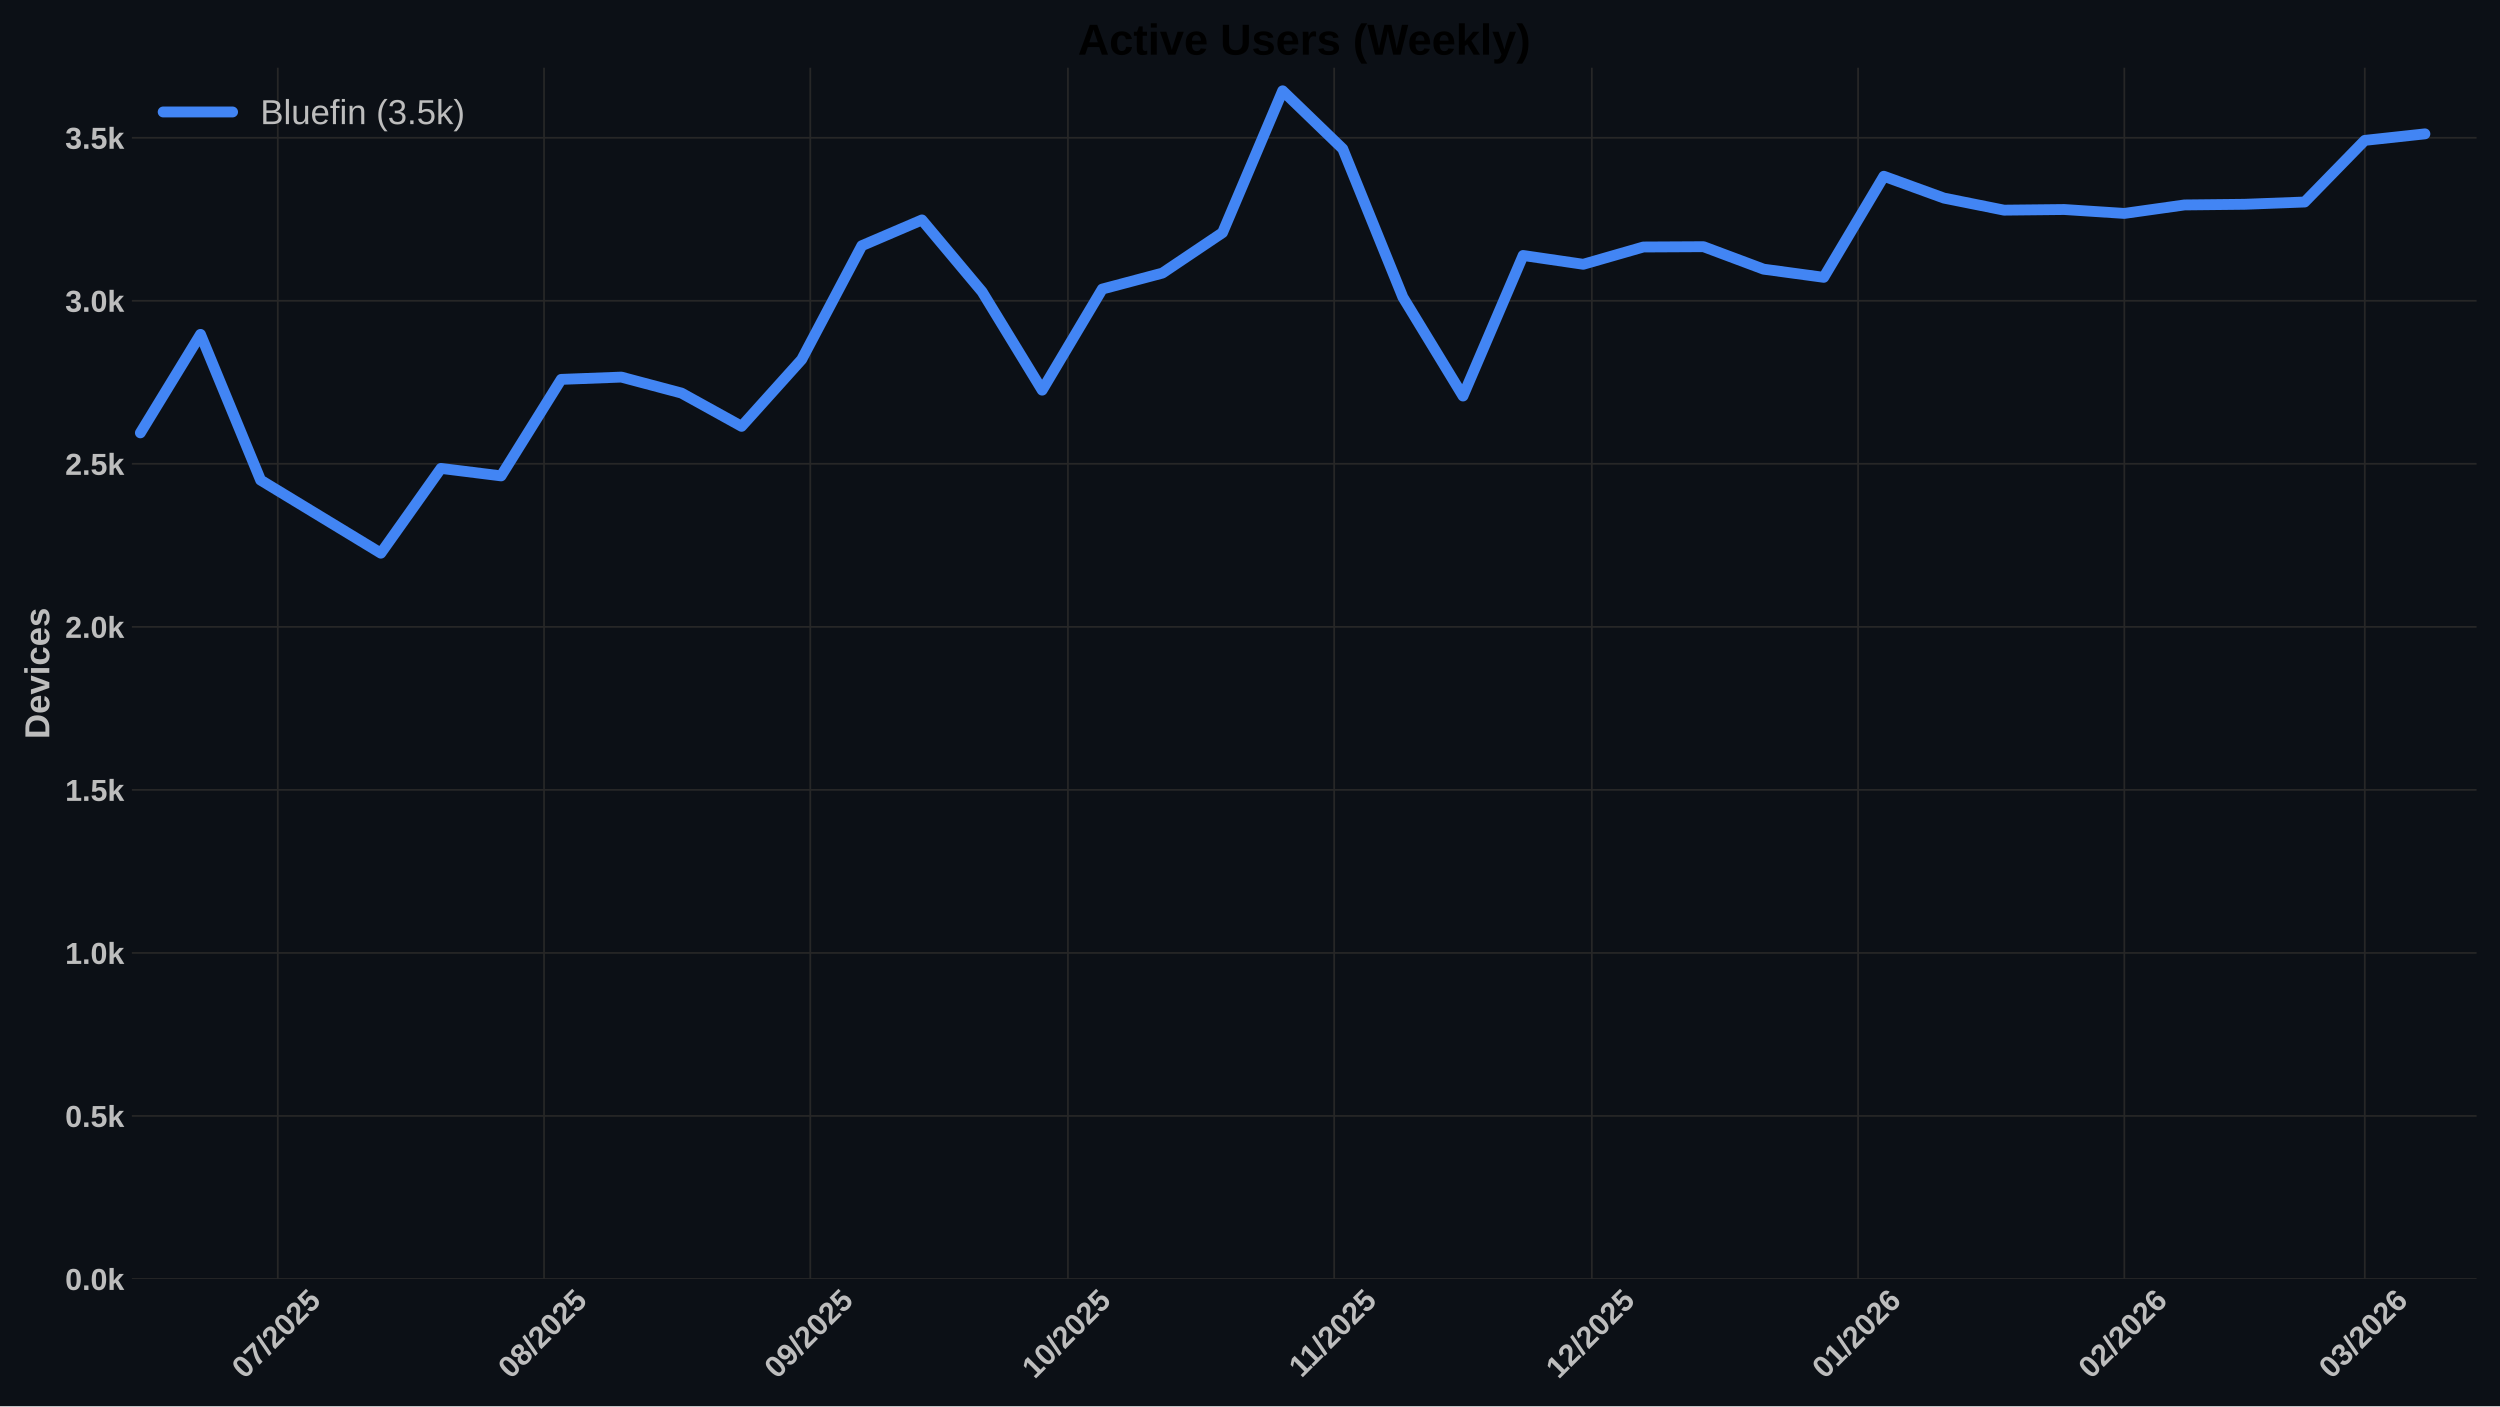
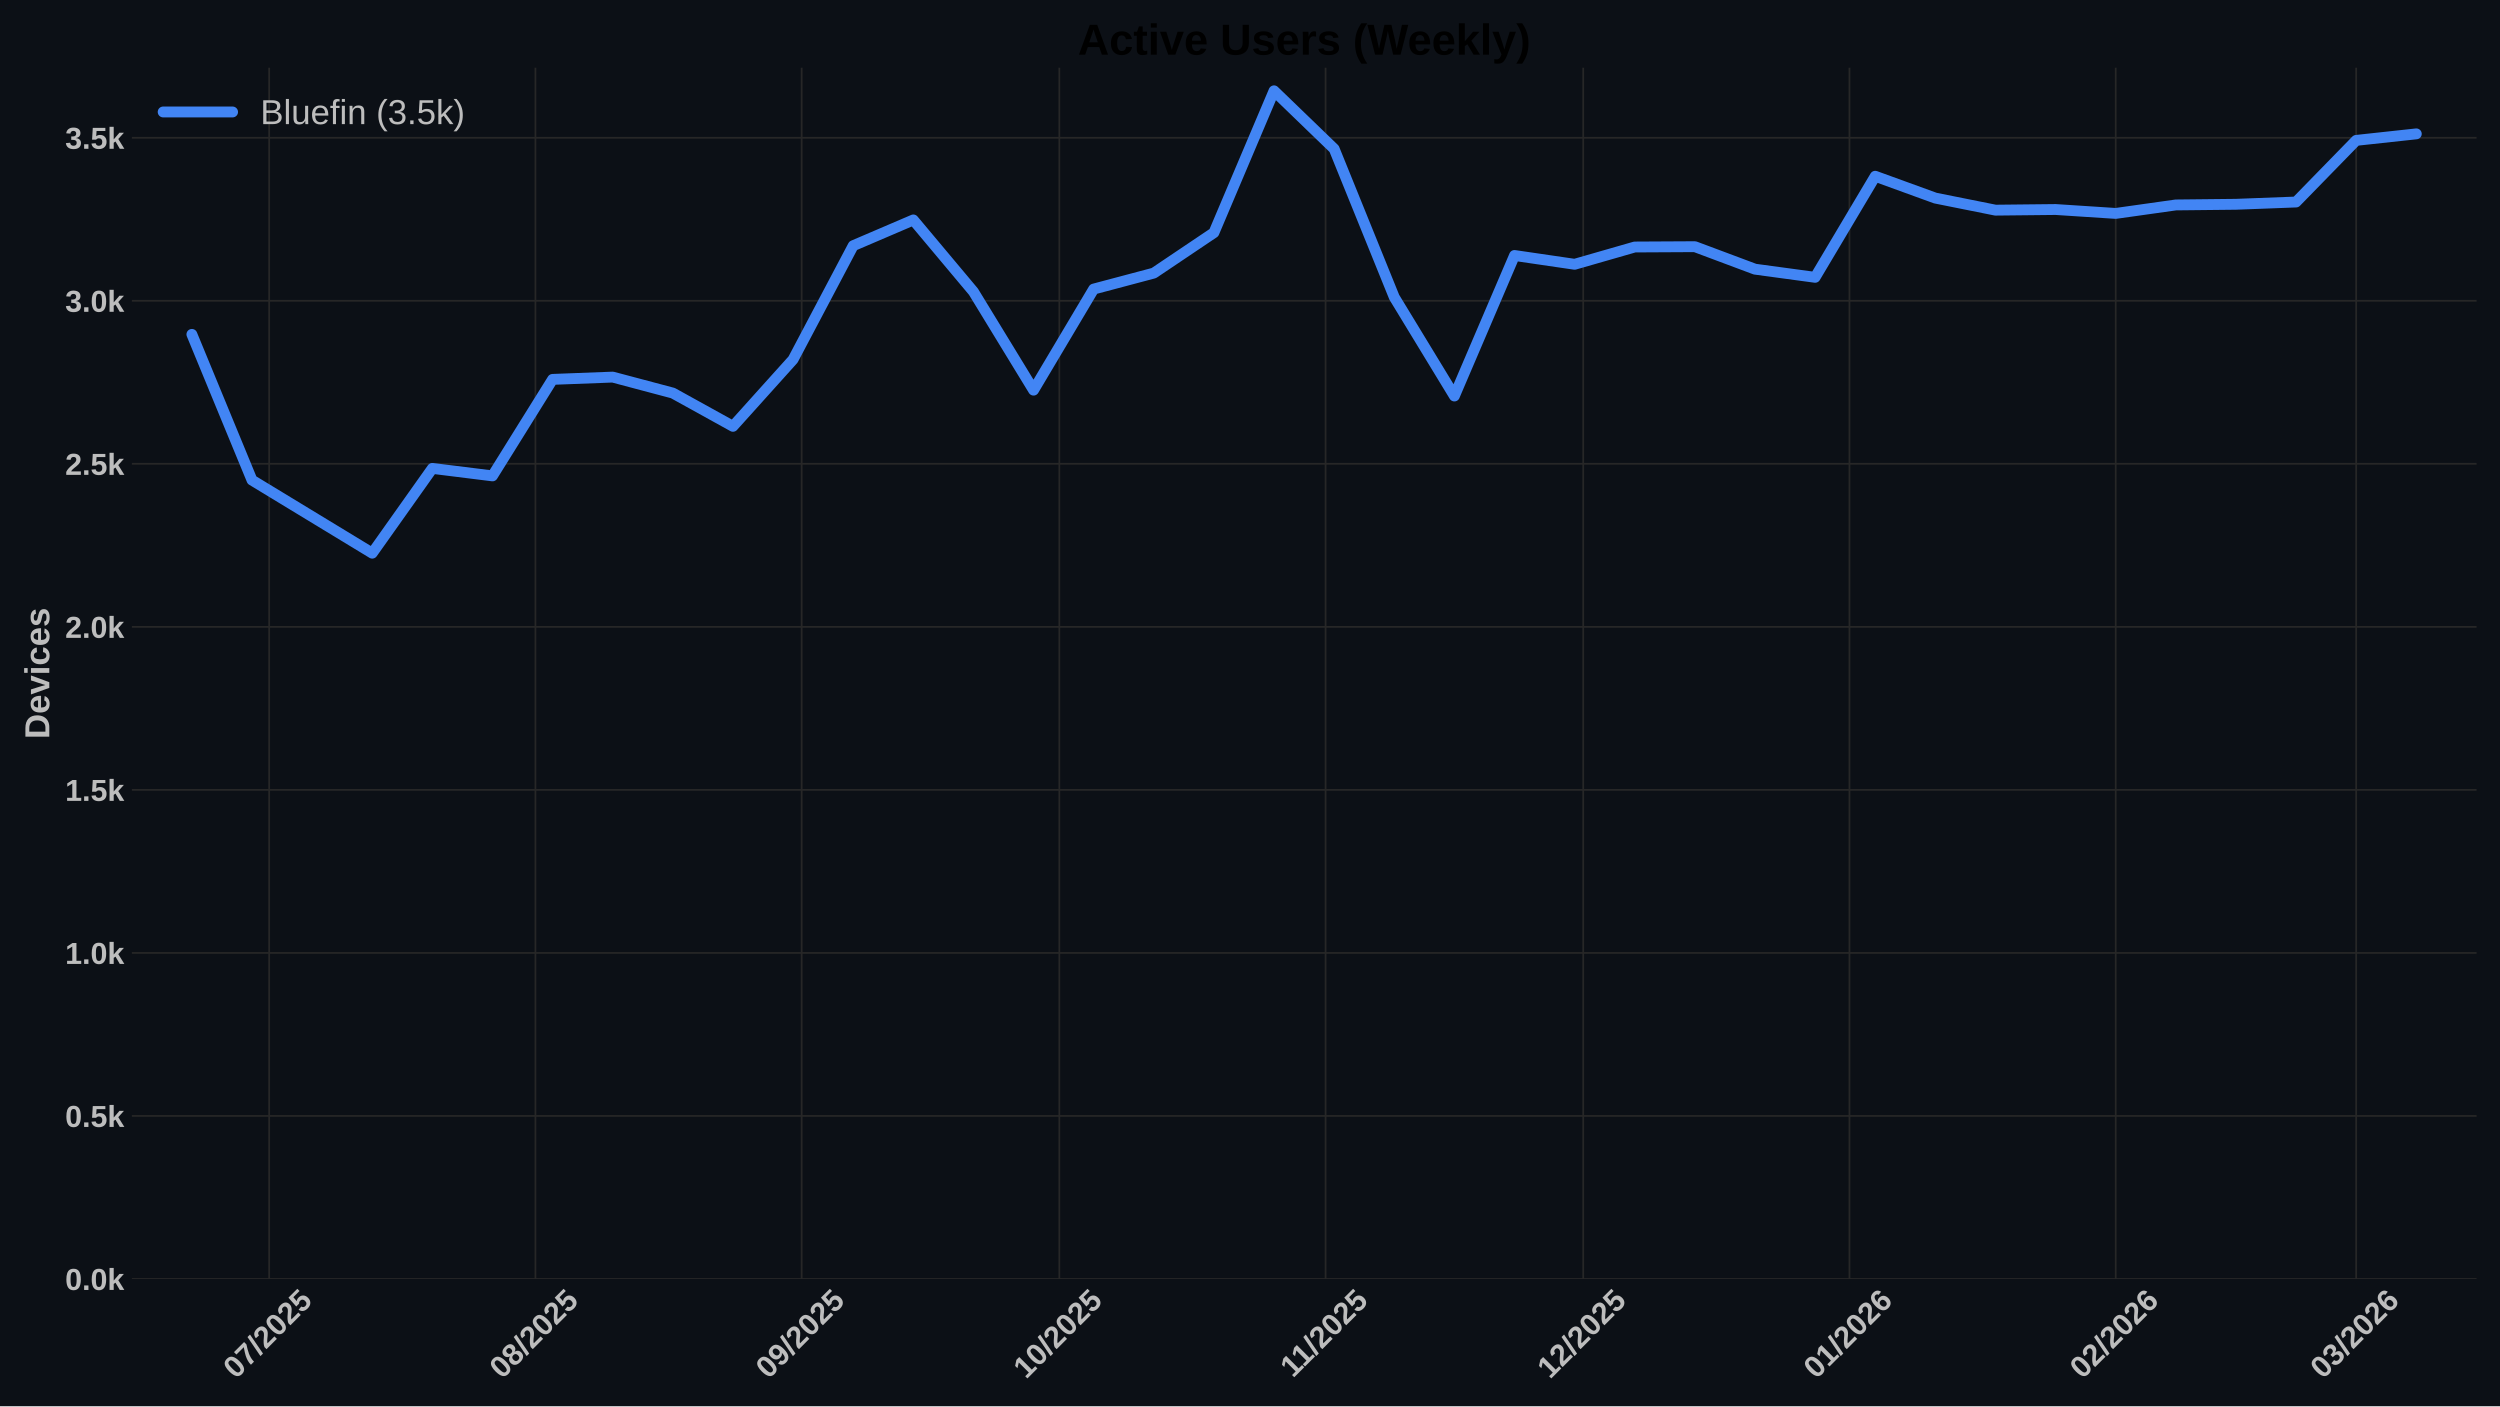
<svg xmlns="http://www.w3.org/2000/svg" xmlns:xlink="http://www.w3.org/1999/xlink" width="1152pt" height="648pt" viewBox="0 0 1152 648" version="1.1">
  <defs>
    <style type="text/css">*{stroke-linejoin: round; stroke-linecap: butt}</style>
  </defs>
  <g id="figure_1">
    <g id="patch_1">
      <path d="M 0 648  L 1152 648  L 1152 0  L 0 0  z " style="fill: #0c1016" />
    </g>
    <g id="axes_1">
      <g id="patch_2">
        <path d="M 60.78 589.343  L 1141.2 589.343  L 1141.2 31.2  L 60.78 31.2  z " style="fill: #0c1016" />
      </g>
      <g id="matplotlib.axis_1">
        <g id="xtick_1">
          <g id="line2d_1">
-             <path d="M 128.008 589.343  L 128.008 31.2  " clip-path="url(#p7df2b690e5)" style="fill: none; stroke: #272727; stroke-width: 0.8; stroke-linecap: round" />
+             <path d="M 124.038 589.343  L 124.038 31.2  " clip-path="url(#p59b6916ab7)" style="fill: none; stroke: #272727; stroke-width: 0.8; stroke-linecap: round" />
          </g>
          <g id="line2d_2" />
          <g id="text_1">
-             <g style="fill: #bdbdbd" transform="translate(112.6775 635.7977) rotate(-45) scale(0.14 -0.14)">
+             <g style="fill: #bdbdbd" transform="translate(108.7074 635.7977) rotate(-45) scale(0.14 -0.14)">
              <defs>
                <path id="LiberationSans-Bold-30" d="M 3297 2203  Q 3297 1088 2914 512  Q 2531 -63 1766 -63  Q 253 -63 253 2203  Q 253 2994 418 3494  Q 584 3994 915 4231  Q 1247 4469 1791 4469  Q 2572 4469 2934 3903  Q 3297 3338 3297 2203  z M 2416 2203  Q 2416 2813 2356 3150  Q 2297 3488 2165 3634  Q 2034 3781 1784 3781  Q 1519 3781 1383 3632  Q 1247 3484 1189 3148  Q 1131 2813 1131 2203  Q 1131 1600 1192 1261  Q 1253 922 1386 775  Q 1519 628 1772 628  Q 2022 628 2158 783  Q 2294 938 2355 1278  Q 2416 1619 2416 2203  z " transform="scale(0.015625)" />
                <path id="LiberationSans-Bold-37" d="M 3278 3706  Q 2981 3238 2717 2797  Q 2453 2356 2256 1911  Q 2059 1466 1945 995  Q 1831 525 1831 0  L 916 0  Q 916 550 1059 1064  Q 1203 1578 1475 2111  Q 1747 2644 2463 3681  L 275 3681  L 275 4403  L 3278 4403  L 3278 3706  z " transform="scale(0.015625)" />
                <path id="LiberationSans-Bold-2f" d="M 63 -128  L 972 4638  L 1716 4638  L 822 -128  L 63 -128  z " transform="scale(0.015625)" />
                <path id="LiberationSans-Bold-32" d="M 222 0  L 222 609  Q 394 988 711 1347  Q 1028 1706 1509 2097  Q 1972 2472 2158 2715  Q 2344 2959 2344 3194  Q 2344 3769 1766 3769  Q 1484 3769 1336 3617  Q 1188 3466 1144 3163  L 259 3213  Q 334 3825 717 4147  Q 1100 4469 1759 4469  Q 2472 4469 2853 4144  Q 3234 3819 3234 3231  Q 3234 2922 3112 2672  Q 2991 2422 2800 2211  Q 2609 2000 2376 1815  Q 2144 1631 1925 1456  Q 1706 1281 1526 1103  Q 1347 925 1259 722  L 3303 722  L 3303 0  L 222 0  z " transform="scale(0.015625)" />
                <path id="LiberationSans-Bold-35" d="M 3381 1466  Q 3381 766 2945 351  Q 2509 -63 1750 -63  Q 1088 -63 689 235  Q 291 534 197 1100  L 1075 1172  Q 1144 891 1319 762  Q 1494 634 1759 634  Q 2088 634 2283 843  Q 2478 1053 2478 1447  Q 2478 1794 2293 2001  Q 2109 2209 1778 2209  Q 1413 2209 1181 1925  L 325 1925  L 478 4403  L 3125 4403  L 3125 3750  L 1275 3750  L 1203 2638  Q 1522 2919 2000 2919  Q 2628 2919 3004 2528  Q 3381 2138 3381 1466  z " transform="scale(0.015625)" />
              </defs>
              <use xlink:href="#LiberationSans-Bold-30" />
              <use xlink:href="#LiberationSans-Bold-37" transform="translate(55.61523 0)" />
              <use xlink:href="#LiberationSans-Bold-2f" transform="translate(111.2305 0)" />
              <use xlink:href="#LiberationSans-Bold-32" transform="translate(139.0137 0)" />
              <use xlink:href="#LiberationSans-Bold-30" transform="translate(194.6289 0)" />
              <use xlink:href="#LiberationSans-Bold-32" transform="translate(250.2441 0)" />
              <use xlink:href="#LiberationSans-Bold-35" transform="translate(305.8594 0)" />
            </g>
          </g>
        </g>
        <g id="xtick_2">
          <g id="line2d_3">
-             <path d="M 250.693 589.343  L 250.693 31.2  " clip-path="url(#p7df2b690e5)" style="fill: none; stroke: #272727; stroke-width: 0.8; stroke-linecap: round" />
+             <path d="M 246.723 589.343  L 246.723 31.2  " clip-path="url(#p59b6916ab7)" style="fill: none; stroke: #272727; stroke-width: 0.8; stroke-linecap: round" />
          </g>
          <g id="line2d_4" />
          <g id="text_2">
-             <g style="fill: #bdbdbd" transform="translate(235.3625 635.7977) rotate(-45) scale(0.14 -0.14)">
+             <g style="fill: #bdbdbd" transform="translate(231.3924 635.7977) rotate(-45) scale(0.14 -0.14)">
              <defs>
                <path id="LiberationSans-Bold-38" d="M 3363 1241  Q 3363 622 2953 279  Q 2544 -63 1784 -63  Q 1031 -63 617 278  Q 203 619 203 1234  Q 203 1656 447 1945  Q 691 2234 1100 2303  L 1100 2316  Q 744 2394 525 2669  Q 306 2944 306 3303  Q 306 3844 689 4156  Q 1072 4469 1772 4469  Q 2488 4469 2870 4164  Q 3253 3859 3253 3297  Q 3253 2938 3036 2666  Q 2819 2394 2453 2322  L 2453 2309  Q 2878 2241 3120 1961  Q 3363 1681 3363 1241  z M 2350 3250  Q 2350 3563 2206 3708  Q 2063 3853 1772 3853  Q 1203 3853 1203 3250  Q 1203 2619 1778 2619  Q 2066 2619 2208 2766  Q 2350 2913 2350 3250  z M 2453 1313  Q 2453 2003 1766 2003  Q 1447 2003 1276 1822  Q 1106 1641 1106 1300  Q 1106 913 1275 734  Q 1444 556 1791 556  Q 2131 556 2292 734  Q 2453 913 2453 1313  z " transform="scale(0.015625)" />
              </defs>
              <use xlink:href="#LiberationSans-Bold-30" />
              <use xlink:href="#LiberationSans-Bold-38" transform="translate(55.61523 0)" />
              <use xlink:href="#LiberationSans-Bold-2f" transform="translate(111.2305 0)" />
              <use xlink:href="#LiberationSans-Bold-32" transform="translate(139.0137 0)" />
              <use xlink:href="#LiberationSans-Bold-30" transform="translate(194.6289 0)" />
              <use xlink:href="#LiberationSans-Bold-32" transform="translate(250.2441 0)" />
              <use xlink:href="#LiberationSans-Bold-35" transform="translate(305.8594 0)" />
            </g>
          </g>
        </g>
        <g id="xtick_3">
          <g id="line2d_5">
-             <path d="M 373.378 589.343  L 373.378 31.2  " clip-path="url(#p7df2b690e5)" style="fill: none; stroke: #272727; stroke-width: 0.8; stroke-linecap: round" />
+             <path d="M 369.408 589.343  L 369.408 31.2  " clip-path="url(#p59b6916ab7)" style="fill: none; stroke: #272727; stroke-width: 0.8; stroke-linecap: round" />
          </g>
          <g id="line2d_6" />
          <g id="text_3">
-             <g style="fill: #bdbdbd" transform="translate(358.0476 635.7977) rotate(-45) scale(0.14 -0.14)">
+             <g style="fill: #bdbdbd" transform="translate(354.0775 635.7977) rotate(-45) scale(0.14 -0.14)">
              <defs>
                <path id="LiberationSans-Bold-39" d="M 3322 2272  Q 3322 1100 2894 518  Q 2466 -63 1678 -63  Q 1097 -63 767 185  Q 438 434 300 972  L 1125 1088  Q 1247 628 1688 628  Q 2056 628 2254 981  Q 2453 1334 2459 2028  Q 2341 1794 2070 1661  Q 1800 1528 1488 1528  Q 906 1528 564 1923  Q 222 2319 222 2994  Q 222 3688 623 4078  Q 1025 4469 1759 4469  Q 2550 4469 2936 3920  Q 3322 3372 3322 2272  z M 2394 2888  Q 2394 3297 2214 3539  Q 2034 3781 1738 3781  Q 1447 3781 1280 3570  Q 1113 3359 1113 2988  Q 1113 2622 1278 2401  Q 1444 2181 1741 2181  Q 2022 2181 2208 2373  Q 2394 2566 2394 2888  z " transform="scale(0.015625)" />
              </defs>
              <use xlink:href="#LiberationSans-Bold-30" />
              <use xlink:href="#LiberationSans-Bold-39" transform="translate(55.61523 0)" />
              <use xlink:href="#LiberationSans-Bold-2f" transform="translate(111.2305 0)" />
              <use xlink:href="#LiberationSans-Bold-32" transform="translate(139.0137 0)" />
              <use xlink:href="#LiberationSans-Bold-30" transform="translate(194.6289 0)" />
              <use xlink:href="#LiberationSans-Bold-32" transform="translate(250.2441 0)" />
              <use xlink:href="#LiberationSans-Bold-35" transform="translate(305.8594 0)" />
            </g>
          </g>
        </g>
        <g id="xtick_4">
          <g id="line2d_7">
-             <path d="M 492.105 589.343  L 492.105 31.2  " clip-path="url(#p7df2b690e5)" style="fill: none; stroke: #272727; stroke-width: 0.8; stroke-linecap: round" />
+             <path d="M 488.135 589.343  L 488.135 31.2  " clip-path="url(#p59b6916ab7)" style="fill: none; stroke: #272727; stroke-width: 0.8; stroke-linecap: round" />
          </g>
          <g id="line2d_8" />
          <g id="text_4">
-             <g style="fill: #bdbdbd" transform="translate(476.7751 635.7977) rotate(-45) scale(0.14 -0.14)">
+             <g style="fill: #bdbdbd" transform="translate(472.805 635.7977) rotate(-45) scale(0.14 -0.14)">
              <defs>
                <path id="LiberationSans-Bold-31" d="M 403 0  L 403 653  L 1494 653  L 1494 3656  L 438 2997  L 438 3688  L 1541 4403  L 2372 4403  L 2372 653  L 3381 653  L 3381 0  L 403 0  z " transform="scale(0.015625)" />
              </defs>
              <use xlink:href="#LiberationSans-Bold-31" />
              <use xlink:href="#LiberationSans-Bold-30" transform="translate(55.61523 0)" />
              <use xlink:href="#LiberationSans-Bold-2f" transform="translate(111.2305 0)" />
              <use xlink:href="#LiberationSans-Bold-32" transform="translate(139.0137 0)" />
              <use xlink:href="#LiberationSans-Bold-30" transform="translate(194.6289 0)" />
              <use xlink:href="#LiberationSans-Bold-32" transform="translate(250.2441 0)" />
              <use xlink:href="#LiberationSans-Bold-35" transform="translate(305.8594 0)" />
            </g>
          </g>
        </g>
        <g id="xtick_5">
          <g id="line2d_9">
-             <path d="M 614.79 589.343  L 614.79 31.2  " clip-path="url(#p7df2b690e5)" style="fill: none; stroke: #272727; stroke-width: 0.8; stroke-linecap: round" />
+             <path d="M 610.82 589.343  L 610.82 31.2  " clip-path="url(#p59b6916ab7)" style="fill: none; stroke: #272727; stroke-width: 0.8; stroke-linecap: round" />
          </g>
          <g id="line2d_10" />
          <g id="text_5">
-             <g style="fill: #bdbdbd" transform="translate(599.7323 635.2532) rotate(-45) scale(0.14 -0.14)">
+             <g style="fill: #bdbdbd" transform="translate(595.7622 635.2532) rotate(-45) scale(0.14 -0.14)">
              <use xlink:href="#LiberationSans-Bold-31" />
              <use xlink:href="#LiberationSans-Bold-31" transform="translate(50.11523 0)" />
              <use xlink:href="#LiberationSans-Bold-2f" transform="translate(105.7305 0)" />
              <use xlink:href="#LiberationSans-Bold-32" transform="translate(133.5137 0)" />
              <use xlink:href="#LiberationSans-Bold-30" transform="translate(189.1289 0)" />
              <use xlink:href="#LiberationSans-Bold-32" transform="translate(244.7441 0)" />
              <use xlink:href="#LiberationSans-Bold-35" transform="translate(300.3594 0)" />
            </g>
          </g>
        </g>
        <g id="xtick_6">
          <g id="line2d_11">
-             <path d="M 733.518 589.343  L 733.518 31.2  " clip-path="url(#p7df2b690e5)" style="fill: none; stroke: #272727; stroke-width: 0.8; stroke-linecap: round" />
+             <path d="M 729.548 589.343  L 729.548 31.2  " clip-path="url(#p59b6916ab7)" style="fill: none; stroke: #272727; stroke-width: 0.8; stroke-linecap: round" />
          </g>
          <g id="line2d_12" />
          <g id="text_6">
-             <g style="fill: #bdbdbd" transform="translate(718.1876 635.7977) rotate(-45) scale(0.14 -0.14)">
+             <g style="fill: #bdbdbd" transform="translate(714.2175 635.7977) rotate(-45) scale(0.14 -0.14)">
              <use xlink:href="#LiberationSans-Bold-31" />
              <use xlink:href="#LiberationSans-Bold-32" transform="translate(55.61523 0)" />
              <use xlink:href="#LiberationSans-Bold-2f" transform="translate(111.2305 0)" />
              <use xlink:href="#LiberationSans-Bold-32" transform="translate(139.0137 0)" />
              <use xlink:href="#LiberationSans-Bold-30" transform="translate(194.6289 0)" />
              <use xlink:href="#LiberationSans-Bold-32" transform="translate(250.2441 0)" />
              <use xlink:href="#LiberationSans-Bold-35" transform="translate(305.8594 0)" />
            </g>
          </g>
        </g>
        <g id="xtick_7">
          <g id="line2d_13">
-             <path d="M 856.203 589.343  L 856.203 31.2  " clip-path="url(#p7df2b690e5)" style="fill: none; stroke: #272727; stroke-width: 0.8; stroke-linecap: round" />
+             <path d="M 852.233 589.343  L 852.233 31.2  " clip-path="url(#p59b6916ab7)" style="fill: none; stroke: #272727; stroke-width: 0.8; stroke-linecap: round" />
          </g>
          <g id="line2d_14" />
          <g id="text_7">
-             <g style="fill: #bdbdbd" transform="translate(840.8726 635.7977) rotate(-45) scale(0.14 -0.14)">
+             <g style="fill: #bdbdbd" transform="translate(836.9025 635.7977) rotate(-45) scale(0.14 -0.14)">
              <defs>
                <path id="LiberationSans-Bold-36" d="M 3328 1441  Q 3328 738 2934 337  Q 2541 -63 1847 -63  Q 1069 -63 651 482  Q 234 1028 234 2100  Q 234 3278 657 3873  Q 1081 4469 1869 4469  Q 2428 4469 2751 4222  Q 3075 3975 3209 3456  L 2381 3341  Q 2263 3775 1850 3775  Q 1497 3775 1295 3422  Q 1094 3069 1094 2350  Q 1234 2584 1484 2709  Q 1734 2834 2050 2834  Q 2641 2834 2984 2459  Q 3328 2084 3328 1441  z M 2447 1416  Q 2447 1791 2273 1989  Q 2100 2188 1797 2188  Q 1506 2188 1331 2002  Q 1156 1816 1156 1509  Q 1156 1125 1339 873  Q 1522 622 1819 622  Q 2116 622 2281 833  Q 2447 1044 2447 1416  z " transform="scale(0.015625)" />
              </defs>
              <use xlink:href="#LiberationSans-Bold-30" />
              <use xlink:href="#LiberationSans-Bold-31" transform="translate(55.61523 0)" />
              <use xlink:href="#LiberationSans-Bold-2f" transform="translate(111.2305 0)" />
              <use xlink:href="#LiberationSans-Bold-32" transform="translate(139.0137 0)" />
              <use xlink:href="#LiberationSans-Bold-30" transform="translate(194.6289 0)" />
              <use xlink:href="#LiberationSans-Bold-32" transform="translate(250.2441 0)" />
              <use xlink:href="#LiberationSans-Bold-36" transform="translate(305.8594 0)" />
            </g>
          </g>
        </g>
        <g id="xtick_8">
          <g id="line2d_15">
-             <path d="M 978.888 589.343  L 978.888 31.2  " clip-path="url(#p7df2b690e5)" style="fill: none; stroke: #272727; stroke-width: 0.8; stroke-linecap: round" />
+             <path d="M 974.918 589.343  L 974.918 31.2  " clip-path="url(#p59b6916ab7)" style="fill: none; stroke: #272727; stroke-width: 0.8; stroke-linecap: round" />
          </g>
          <g id="line2d_16" />
          <g id="text_8">
-             <g style="fill: #bdbdbd" transform="translate(963.5577 635.7977) rotate(-45) scale(0.14 -0.14)">
+             <g style="fill: #bdbdbd" transform="translate(959.5876 635.7977) rotate(-45) scale(0.14 -0.14)">
              <use xlink:href="#LiberationSans-Bold-30" />
              <use xlink:href="#LiberationSans-Bold-32" transform="translate(55.61523 0)" />
              <use xlink:href="#LiberationSans-Bold-2f" transform="translate(111.2305 0)" />
              <use xlink:href="#LiberationSans-Bold-32" transform="translate(139.0137 0)" />
              <use xlink:href="#LiberationSans-Bold-30" transform="translate(194.6289 0)" />
              <use xlink:href="#LiberationSans-Bold-32" transform="translate(250.2441 0)" />
              <use xlink:href="#LiberationSans-Bold-36" transform="translate(305.8594 0)" />
            </g>
          </g>
        </g>
        <g id="xtick_9">
          <g id="line2d_17">
-             <path d="M 1089.7 589.343  L 1089.7 31.2  " clip-path="url(#p7df2b690e5)" style="fill: none; stroke: #272727; stroke-width: 0.8; stroke-linecap: round" />
+             <path d="M 1085.73 589.343  L 1085.73 31.2  " clip-path="url(#p59b6916ab7)" style="fill: none; stroke: #272727; stroke-width: 0.8; stroke-linecap: round" />
          </g>
          <g id="line2d_18" />
          <g id="text_9">
-             <g style="fill: #bdbdbd" transform="translate(1074.37 635.7977) rotate(-45) scale(0.14 -0.14)">
+             <g style="fill: #bdbdbd" transform="translate(1070.4 635.7977) rotate(-45) scale(0.14 -0.14)">
              <defs>
                <path id="LiberationSans-Bold-33" d="M 3328 1222  Q 3328 603 2922 265  Q 2516 -72 1766 -72  Q 1056 -72 637 254  Q 219 581 147 1197  L 1041 1275  Q 1125 641 1763 641  Q 2078 641 2253 797  Q 2428 953 2428 1275  Q 2428 1569 2215 1725  Q 2003 1881 1584 1881  L 1278 1881  L 1278 2591  L 1566 2591  Q 1944 2591 2134 2745  Q 2325 2900 2325 3188  Q 2325 3459 2173 3614  Q 2022 3769 1731 3769  Q 1459 3769 1292 3619  Q 1125 3469 1100 3194  L 222 3256  Q 291 3825 694 4147  Q 1097 4469 1747 4469  Q 2438 4469 2827 4158  Q 3216 3847 3216 3297  Q 3216 2884 2973 2618  Q 2731 2353 2275 2266  L 2275 2253  Q 2781 2194 3054 1920  Q 3328 1647 3328 1222  z " transform="scale(0.015625)" />
              </defs>
              <use xlink:href="#LiberationSans-Bold-30" />
              <use xlink:href="#LiberationSans-Bold-33" transform="translate(55.61523 0)" />
              <use xlink:href="#LiberationSans-Bold-2f" transform="translate(111.2305 0)" />
              <use xlink:href="#LiberationSans-Bold-32" transform="translate(139.0137 0)" />
              <use xlink:href="#LiberationSans-Bold-30" transform="translate(194.6289 0)" />
              <use xlink:href="#LiberationSans-Bold-32" transform="translate(250.2441 0)" />
              <use xlink:href="#LiberationSans-Bold-36" transform="translate(305.8594 0)" />
            </g>
          </g>
        </g>
      </g>
      <g id="matplotlib.axis_2">
        <g id="ytick_1">
          <g id="line2d_19">
-             <path d="M 60.78 589.343  L 1141.2 589.343  " clip-path="url(#p7df2b690e5)" style="fill: none; stroke: #272727; stroke-width: 0.8; stroke-linecap: round" />
+             <path d="M 60.78 589.343  L 1141.2 589.343  " clip-path="url(#p59b6916ab7)" style="fill: none; stroke: #272727; stroke-width: 0.8; stroke-linecap: round" />
          </g>
          <g id="line2d_20" />
          <g id="text_10">
            <g style="fill: #bdbdbd" transform="translate(30.03469 594.416) scale(0.14 -0.14)">
              <defs>
                <path id="LiberationSans-Bold-2e" d="M 434 0  L 434 953  L 1338 953  L 1338 0  L 434 0  z " transform="scale(0.015625)" />
                <path id="LiberationSans-Bold-6b" d="M 2606 0  L 1703 1531  L 1325 1269  L 1325 0  L 447 0  L 447 4638  L 1325 4638  L 1325 1981  L 2531 3381  L 3475 3381  L 2288 2063  L 3566 0  L 2606 0  z " transform="scale(0.015625)" />
              </defs>
              <use xlink:href="#LiberationSans-Bold-30" />
              <use xlink:href="#LiberationSans-Bold-2e" transform="translate(55.61523 0)" />
              <use xlink:href="#LiberationSans-Bold-30" transform="translate(83.39844 0)" />
              <use xlink:href="#LiberationSans-Bold-6b" transform="translate(139.0137 0)" />
            </g>
          </g>
        </g>
        <g id="ytick_2">
          <g id="line2d_21">
-             <path d="M 60.78 514.221  L 1141.2 514.221  " clip-path="url(#p7df2b690e5)" style="fill: none; stroke: #272727; stroke-width: 0.8; stroke-linecap: round" />
+             <path d="M 60.78 514.221  L 1141.2 514.221  " clip-path="url(#p59b6916ab7)" style="fill: none; stroke: #272727; stroke-width: 0.8; stroke-linecap: round" />
          </g>
          <g id="line2d_22" />
          <g id="text_11">
            <g style="fill: #bdbdbd" transform="translate(30.03469 519.2938) scale(0.14 -0.14)">
              <use xlink:href="#LiberationSans-Bold-30" />
              <use xlink:href="#LiberationSans-Bold-2e" transform="translate(55.61523 0)" />
              <use xlink:href="#LiberationSans-Bold-35" transform="translate(83.39844 0)" />
              <use xlink:href="#LiberationSans-Bold-6b" transform="translate(139.0137 0)" />
            </g>
          </g>
        </g>
        <g id="ytick_3">
          <g id="line2d_23">
-             <path d="M 60.78 439.099  L 1141.2 439.099  " clip-path="url(#p7df2b690e5)" style="fill: none; stroke: #272727; stroke-width: 0.8; stroke-linecap: round" />
+             <path d="M 60.78 439.099  L 1141.2 439.099  " clip-path="url(#p59b6916ab7)" style="fill: none; stroke: #272727; stroke-width: 0.8; stroke-linecap: round" />
          </g>
          <g id="line2d_24" />
          <g id="text_12">
            <g style="fill: #bdbdbd" transform="translate(30.03469 444.1715) scale(0.14 -0.14)">
              <use xlink:href="#LiberationSans-Bold-31" />
              <use xlink:href="#LiberationSans-Bold-2e" transform="translate(55.61523 0)" />
              <use xlink:href="#LiberationSans-Bold-30" transform="translate(83.39844 0)" />
              <use xlink:href="#LiberationSans-Bold-6b" transform="translate(139.0137 0)" />
            </g>
          </g>
        </g>
        <g id="ytick_4">
          <g id="line2d_25">
-             <path d="M 60.78 363.976  L 1141.2 363.976  " clip-path="url(#p7df2b690e5)" style="fill: none; stroke: #272727; stroke-width: 0.8; stroke-linecap: round" />
+             <path d="M 60.78 363.976  L 1141.2 363.976  " clip-path="url(#p59b6916ab7)" style="fill: none; stroke: #272727; stroke-width: 0.8; stroke-linecap: round" />
          </g>
          <g id="line2d_26" />
          <g id="text_13">
            <g style="fill: #bdbdbd" transform="translate(30.03469 369.0493) scale(0.14 -0.14)">
              <use xlink:href="#LiberationSans-Bold-31" />
              <use xlink:href="#LiberationSans-Bold-2e" transform="translate(55.61523 0)" />
              <use xlink:href="#LiberationSans-Bold-35" transform="translate(83.39844 0)" />
              <use xlink:href="#LiberationSans-Bold-6b" transform="translate(139.0137 0)" />
            </g>
          </g>
        </g>
        <g id="ytick_5">
          <g id="line2d_27">
-             <path d="M 60.78 288.854  L 1141.2 288.854  " clip-path="url(#p7df2b690e5)" style="fill: none; stroke: #272727; stroke-width: 0.8; stroke-linecap: round" />
+             <path d="M 60.78 288.854  L 1141.2 288.854  " clip-path="url(#p59b6916ab7)" style="fill: none; stroke: #272727; stroke-width: 0.8; stroke-linecap: round" />
          </g>
          <g id="line2d_28" />
          <g id="text_14">
            <g style="fill: #bdbdbd" transform="translate(30.03469 293.9271) scale(0.14 -0.14)">
              <use xlink:href="#LiberationSans-Bold-32" />
              <use xlink:href="#LiberationSans-Bold-2e" transform="translate(55.61523 0)" />
              <use xlink:href="#LiberationSans-Bold-30" transform="translate(83.39844 0)" />
              <use xlink:href="#LiberationSans-Bold-6b" transform="translate(139.0137 0)" />
            </g>
          </g>
        </g>
        <g id="ytick_6">
          <g id="line2d_29">
-             <path d="M 60.78 213.732  L 1141.2 213.732  " clip-path="url(#p7df2b690e5)" style="fill: none; stroke: #272727; stroke-width: 0.8; stroke-linecap: round" />
+             <path d="M 60.78 213.732  L 1141.2 213.732  " clip-path="url(#p59b6916ab7)" style="fill: none; stroke: #272727; stroke-width: 0.8; stroke-linecap: round" />
          </g>
          <g id="line2d_30" />
          <g id="text_15">
            <g style="fill: #bdbdbd" transform="translate(30.03469 218.8048) scale(0.14 -0.14)">
              <use xlink:href="#LiberationSans-Bold-32" />
              <use xlink:href="#LiberationSans-Bold-2e" transform="translate(55.61523 0)" />
              <use xlink:href="#LiberationSans-Bold-35" transform="translate(83.39844 0)" />
              <use xlink:href="#LiberationSans-Bold-6b" transform="translate(139.0137 0)" />
            </g>
          </g>
        </g>
        <g id="ytick_7">
          <g id="line2d_31">
-             <path d="M 60.78 138.61  L 1141.2 138.61  " clip-path="url(#p7df2b690e5)" style="fill: none; stroke: #272727; stroke-width: 0.8; stroke-linecap: round" />
+             <path d="M 60.78 138.61  L 1141.2 138.61  " clip-path="url(#p59b6916ab7)" style="fill: none; stroke: #272727; stroke-width: 0.8; stroke-linecap: round" />
          </g>
          <g id="line2d_32" />
          <g id="text_16" style="fill: #bdbdbd">
            <g style="fill: #bdbdbd" transform="translate(30.03469 143.6826) scale(0.14 -0.14)">
              <use xlink:href="#LiberationSans-Bold-33" />
              <use xlink:href="#LiberationSans-Bold-2e" transform="translate(55.61523 0)" />
              <use xlink:href="#LiberationSans-Bold-30" transform="translate(83.39844 0)" />
              <use xlink:href="#LiberationSans-Bold-6b" transform="translate(139.0137 0)" />
            </g>
          </g>
        </g>
        <g id="ytick_8">
          <g id="line2d_33">
-             <path d="M 60.78 63.488  L 1141.2 63.488  " clip-path="url(#p7df2b690e5)" style="fill: none; stroke: #272727; stroke-width: 0.8; stroke-linecap: round" />
+             <path d="M 60.78 63.488  L 1141.2 63.488  " clip-path="url(#p59b6916ab7)" style="fill: none; stroke: #272727; stroke-width: 0.8; stroke-linecap: round" />
          </g>
          <g id="line2d_34" />
          <g id="text_17">
            <g style="fill: #bdbdbd" transform="translate(30.03469 68.56035) scale(0.14 -0.14)">
              <use xlink:href="#LiberationSans-Bold-33" />
              <use xlink:href="#LiberationSans-Bold-2e" transform="translate(55.61523 0)" />
              <use xlink:href="#LiberationSans-Bold-35" transform="translate(83.39844 0)" />
              <use xlink:href="#LiberationSans-Bold-6b" transform="translate(139.0137 0)" />
            </g>
          </g>
        </g>
        <g id="text_18">
          <g style="fill: #bdbdbd" transform="translate(22.71469 340.5153) rotate(-90) scale(0.16 -0.16)">
            <defs>
              <path id="LiberationSans-Bold-44" d="M 4353 2234  Q 4353 1553 4086 1045  Q 3819 538 3330 269  Q 2841 0 2209 0  L 428 0  L 428 4403  L 2022 4403  Q 3134 4403 3743 3842  Q 4353 3281 4353 2234  z M 3425 2234  Q 3425 2944 3056 3317  Q 2688 3691 2003 3691  L 1350 3691  L 1350 713  L 2131 713  Q 2725 713 3075 1122  Q 3425 1531 3425 2234  z " transform="scale(0.015625)" />
              <path id="LiberationSans-Bold-65" d="M 1831 -63  Q 1069 -63 659 389  Q 250 841 250 1706  Q 250 2544 665 2994  Q 1081 3444 1844 3444  Q 2572 3444 2956 2961  Q 3341 2478 3341 1547  L 3341 1522  L 1172 1522  Q 1172 1028 1355 776  Q 1538 525 1875 525  Q 2341 525 2463 928  L 3291 856  Q 2931 -63 1831 -63  z M 1831 2891  Q 1522 2891 1355 2675  Q 1188 2459 1178 2072  L 2491 2072  Q 2466 2481 2294 2686  Q 2122 2891 1831 2891  z " transform="scale(0.015625)" />
              <path id="LiberationSans-Bold-76" d="M 2284 0  L 1234 0  L 25 3381  L 953 3381  L 1544 1491  Q 1591 1334 1766 709  Q 1797 838 1894 1159  Q 1991 1481 2613 3381  L 3531 3381  L 2284 0  z " transform="scale(0.015625)" />
              <path id="LiberationSans-Bold-69" d="M 447 3991  L 447 4638  L 1325 4638  L 1325 3991  L 447 3991  z M 447 0  L 447 3381  L 1325 3381  L 1325 0  L 447 0  z " transform="scale(0.015625)" />
              <path id="LiberationSans-Bold-63" d="M 1856 -63  Q 1088 -63 669 395  Q 250 853 250 1672  Q 250 2509 672 2976  Q 1094 3444 1869 3444  Q 2466 3444 2856 3144  Q 3247 2844 3347 2316  L 2463 2272  Q 2425 2531 2275 2686  Q 2125 2841 1850 2841  Q 1172 2841 1172 1706  Q 1172 538 1863 538  Q 2113 538 2281 695  Q 2450 853 2491 1166  L 3372 1125  Q 3325 778 3123 506  Q 2922 234 2594 85  Q 2266 -63 1856 -63  z " transform="scale(0.015625)" />
              <path id="LiberationSans-Bold-73" d="M 3297 988  Q 3297 497 2895 217  Q 2494 -63 1784 -63  Q 1088 -63 717 157  Q 347 378 225 844  L 997 959  Q 1063 719 1223 619  Q 1384 519 1784 519  Q 2153 519 2322 612  Q 2491 706 2491 906  Q 2491 1069 2355 1164  Q 2219 1259 1894 1325  Q 1150 1472 890 1598  Q 631 1725 495 1926  Q 359 2128 359 2422  Q 359 2906 732 3176  Q 1106 3447 1791 3447  Q 2394 3447 2761 3212  Q 3128 2978 3219 2534  L 2441 2453  Q 2403 2659 2256 2761  Q 2109 2863 1791 2863  Q 1478 2863 1322 2783  Q 1166 2703 1166 2516  Q 1166 2369 1286 2283  Q 1406 2197 1691 2141  Q 2088 2059 2395 1973  Q 2703 1888 2889 1769  Q 3075 1650 3186 1464  Q 3297 1278 3297 988  z " transform="scale(0.015625)" />
            </defs>
            <use xlink:href="#LiberationSans-Bold-44" />
            <use xlink:href="#LiberationSans-Bold-65" transform="translate(72.2168 0)" />
            <use xlink:href="#LiberationSans-Bold-76" transform="translate(127.832 0)" />
            <use xlink:href="#LiberationSans-Bold-69" transform="translate(183.4473 0)" />
            <use xlink:href="#LiberationSans-Bold-63" transform="translate(211.2305 0)" />
            <use xlink:href="#LiberationSans-Bold-65" transform="translate(266.8457 0)" />
            <use xlink:href="#LiberationSans-Bold-73" transform="translate(322.4609 0)" />
          </g>
        </g>
      </g>
      <g id="line2d_35">
-         <path d="M 64.686 199.459  L 92.39 154.085  L 120.093 221.244  L 175.499 254.899  L 203.202 215.835  L 230.905 219.291  L 258.608 174.819  L 286.311 173.767  L 314.014 181.129  L 341.717 196.454  L 369.42 165.654  L 397.123 113.218  L 424.826 101.349  L 452.53 134.403  L 480.233 179.777  L 507.936 133.201  L 535.639 125.839  L 563.342 107.209  L 591.045 41.852  L 618.748 68.596  L 646.451 136.957  L 674.154 182.481  L 701.857 117.726  L 729.56 121.782  L 757.263 113.819  L 784.966 113.669  L 812.67 124.036  L 840.373 127.792  L 868.076 81.216  L 895.779 91.283  L 923.482 96.842  L 951.185 96.541  L 978.888 98.344  L 1006.591 94.438  L 1034.294 94.137  L 1061.997 93.086  L 1089.7 64.689  L 1117.403 61.685  " clip-path="url(#p7df2b690e5)" style="fill: none; stroke: #4285f4; stroke-width: 5; stroke-linecap: round" />
+         <path d="M 88.419 154.085  L 116.123 221.244  L 171.529 254.899  L 199.232 215.835  L 226.935 219.291  L 254.638 174.819  L 282.341 173.767  L 310.044 181.129  L 337.747 196.454  L 365.45 165.654  L 393.153 113.218  L 420.856 101.349  L 448.559 134.403  L 476.263 179.777  L 503.966 133.201  L 531.669 125.839  L 559.372 107.209  L 587.075 41.852  L 614.778 68.596  L 642.481 136.957  L 670.184 182.481  L 697.887 117.726  L 725.59 121.782  L 753.293 113.819  L 780.996 113.669  L 808.699 124.036  L 836.403 127.792  L 864.106 81.216  L 891.809 91.283  L 919.512 96.842  L 947.215 96.541  L 974.918 98.344  L 1002.621 94.438  L 1030.324 94.137  L 1058.027 93.086  L 1085.73 64.689  L 1113.433 61.685  " clip-path="url(#p59b6916ab7)" style="fill: none; stroke: #4285f4; stroke-width: 5; stroke-linecap: round" />
      </g>
      <g id="patch_3">
        <path d="M 60.78 589.343  L 60.78 31.2  " style="fill: none" />
      </g>
      <g id="patch_4">
        <path d="M 1141.2 589.343  L 1141.2 31.2  " style="fill: none" />
      </g>
      <g id="patch_5">
        <path d="M 60.78 589.343  L 1141.2 589.343  " style="fill: none" />
      </g>
      <g id="patch_6">
        <path d="M 60.78 31.2  L 1141.2 31.2  " style="fill: none" />
      </g>
      <g id="text_19">
        <g transform="translate(496.6791 25.2) scale(0.2 -0.2)">
          <defs>
            <path id="LiberationSans-Bold-41" d="M 3541 0  L 3150 1125  L 1472 1125  L 1081 0  L 159 0  L 1766 4403  L 2853 4403  L 4453 0  L 3541 0  z M 2309 3725  L 2291 3656  Q 2259 3544 2215 3400  Q 2172 3256 1678 1819  L 2944 1819  L 2509 3084  L 2375 3509  L 2309 3725  z " transform="scale(0.015625)" />
            <path id="LiberationSans-Bold-74" d="M 1313 -56  Q 925 -56 715 155  Q 506 366 506 794  L 506 2788  L 78 2788  L 78 3381  L 550 3381  L 825 4175  L 1375 4175  L 1375 3381  L 2016 3381  L 2016 2788  L 1375 2788  L 1375 1031  Q 1375 784 1469 667  Q 1563 550 1759 550  Q 1863 550 2053 594  L 2053 50  Q 1728 -56 1313 -56  z " transform="scale(0.015625)" />
            <path id="LiberationSans-Bold-20" transform="scale(0.015625)" />
            <path id="LiberationSans-Bold-55" d="M 2259 -63  Q 1350 -63 867 381  Q 384 825 384 1650  L 384 4403  L 1306 4403  L 1306 1722  Q 1306 1200 1554 929  Q 1803 659 2284 659  Q 2778 659 3043 942  Q 3309 1225 3309 1753  L 3309 4403  L 4231 4403  L 4231 1697  Q 4231 859 3714 398  Q 3197 -63 2259 -63  z " transform="scale(0.015625)" />
            <path id="LiberationSans-Bold-72" d="M 447 0  L 447 2588  Q 447 2866 439 3052  Q 431 3238 422 3381  L 1259 3381  Q 1269 3325 1284 3039  Q 1300 2753 1300 2659  L 1313 2659  Q 1441 3016 1541 3161  Q 1641 3306 1778 3376  Q 1916 3447 2122 3447  Q 2291 3447 2394 3400  L 2394 2666  Q 2181 2713 2019 2713  Q 1691 2713 1508 2447  Q 1325 2181 1325 1659  L 1325 0  L 447 0  z " transform="scale(0.015625)" />
            <path id="LiberationSans-Bold-28" d="M 1247 -1328  Q 756 -622 537 81  Q 319 784 319 1659  Q 319 2531 537 3232  Q 756 3934 1247 4638  L 2125 4638  Q 1631 3925 1407 3219  Q 1184 2513 1184 1656  Q 1184 803 1406 101  Q 1628 -600 2125 -1328  L 1247 -1328  z " transform="scale(0.015625)" />
            <path id="LiberationSans-Bold-57" d="M 4897 0  L 3803 0  L 3206 2547  Q 3097 2997 3022 3488  Q 2947 3078 2900 2864  Q 2853 2650 2234 0  L 1141 0  L 6 4403  L 941 4403  L 1578 1559  L 1722 872  Q 1809 1306 1892 1701  Q 1975 2097 2516 4403  L 3547 4403  L 4103 2059  Q 4169 1797 4325 872  L 4403 1234  L 4569 1953  L 5100 4403  L 6034 4403  L 4897 0  z " transform="scale(0.015625)" />
            <path id="LiberationSans-Bold-6c" d="M 447 0  L 447 4638  L 1325 4638  L 1325 0  L 447 0  z " transform="scale(0.015625)" />
            <path id="LiberationSans-Bold-79" d="M 884 -1328  Q 569 -1328 331 -1288  L 331 -663  Q 497 -688 634 -688  Q 822 -688 945 -628  Q 1069 -569 1167 -431  Q 1266 -294 1388 34  L 50 3381  L 978 3381  L 1509 1797  Q 1634 1456 1825 753  L 1903 1050  L 2106 1784  L 2606 3381  L 3525 3381  L 2188 -178  Q 1919 -828 1630 -1078  Q 1341 -1328 884 -1328  z " transform="scale(0.015625)" />
            <path id="LiberationSans-Bold-29" d="M 6 -1328  Q 506 -597 726 101  Q 947 800 947 1656  Q 947 2516 722 3223  Q 497 3931 6 4638  L 884 4638  Q 1378 3928 1595 3225  Q 1813 2522 1813 1659  Q 1813 791 1595 87  Q 1378 -616 884 -1328  L 6 -1328  z " transform="scale(0.015625)" />
          </defs>
          <use xlink:href="#LiberationSans-Bold-41" />
          <use xlink:href="#LiberationSans-Bold-63" transform="translate(72.2168 0)" />
          <use xlink:href="#LiberationSans-Bold-74" transform="translate(127.832 0)" />
          <use xlink:href="#LiberationSans-Bold-69" transform="translate(161.1328 0)" />
          <use xlink:href="#LiberationSans-Bold-76" transform="translate(188.916 0)" />
          <use xlink:href="#LiberationSans-Bold-65" transform="translate(244.5312 0)" />
          <use xlink:href="#LiberationSans-Bold-20" transform="translate(300.1465 0)" />
          <use xlink:href="#LiberationSans-Bold-55" transform="translate(327.9297 0)" />
          <use xlink:href="#LiberationSans-Bold-73" transform="translate(400.1465 0)" />
          <use xlink:href="#LiberationSans-Bold-65" transform="translate(455.7617 0)" />
          <use xlink:href="#LiberationSans-Bold-72" transform="translate(511.377 0)" />
          <use xlink:href="#LiberationSans-Bold-73" transform="translate(550.293 0)" />
          <use xlink:href="#LiberationSans-Bold-20" transform="translate(605.9082 0)" />
          <use xlink:href="#LiberationSans-Bold-28" transform="translate(633.6914 0)" />
          <use xlink:href="#LiberationSans-Bold-57" transform="translate(666.9922 0)" />
          <use xlink:href="#LiberationSans-Bold-65" transform="translate(759.627 0)" />
          <use xlink:href="#LiberationSans-Bold-65" transform="translate(815.2422 0)" />
          <use xlink:href="#LiberationSans-Bold-6b" transform="translate(870.8574 0)" />
          <use xlink:href="#LiberationSans-Bold-6c" transform="translate(926.4727 0)" />
          <use xlink:href="#LiberationSans-Bold-79" transform="translate(954.2559 0)" />
          <use xlink:href="#LiberationSans-Bold-29" transform="translate(1009.871 0)" />
        </g>
      </g>
      <g id="legend_1">
        <g id="line2d_36">
          <path d="M 75.18 51.595  L 91.18 51.595  L 107.18 51.595  " style="fill: none; stroke: #4285f4; stroke-width: 5; stroke-linecap: round" />
        </g>
        <g id="text_20">
          <g style="fill: #bdbdbd" transform="translate(119.98 57.195) scale(0.16 -0.16)">
            <defs>
              <path id="LiberationSans-42" d="M 3931 1241  Q 3931 653 3503 326  Q 3075 0 2313 0  L 525 0  L 525 4403  L 2125 4403  Q 3675 4403 3675 3334  Q 3675 2944 3456 2678  Q 3238 2413 2838 2322  Q 3363 2259 3647 1970  Q 3931 1681 3931 1241  z M 3075 3263  Q 3075 3619 2831 3772  Q 2588 3925 2125 3925  L 1122 3925  L 1122 2531  L 2125 2531  Q 2603 2531 2839 2711  Q 3075 2891 3075 3263  z M 3328 1288  Q 3328 2066 2234 2066  L 1122 2066  L 1122 478  L 2281 478  Q 2828 478 3078 681  Q 3328 884 3328 1288  z " transform="scale(0.015625)" />
              <path id="LiberationSans-6c" d="M 431 0  L 431 4638  L 994 4638  L 994 0  L 431 0  z " transform="scale(0.015625)" />
              <path id="LiberationSans-75" d="M 981 3381  L 981 1238  Q 981 903 1047 718  Q 1113 534 1256 453  Q 1400 372 1678 372  Q 2084 372 2318 650  Q 2553 928 2553 1422  L 2553 3381  L 3116 3381  L 3116 722  Q 3116 131 3134 0  L 2603 0  Q 2600 16 2597 84  Q 2594 153 2589 242  Q 2584 331 2578 578  L 2569 578  Q 2375 228 2120 82  Q 1866 -63 1488 -63  Q 931 -63 673 214  Q 416 491 416 1128  L 416 3381  L 981 3381  z " transform="scale(0.015625)" />
              <path id="LiberationSans-65" d="M 863 1572  Q 863 991 1103 675  Q 1344 359 1806 359  Q 2172 359 2392 506  Q 2613 653 2691 878  L 3184 738  Q 2881 -63 1806 -63  Q 1056 -63 664 384  Q 272 831 272 1713  Q 272 2550 664 2997  Q 1056 3444 1784 3444  Q 3275 3444 3275 1647  L 3275 1572  L 863 1572  z M 2694 2003  Q 2647 2538 2422 2783  Q 2197 3028 1775 3028  Q 1366 3028 1127 2754  Q 888 2481 869 2003  L 2694 2003  z " transform="scale(0.015625)" />
              <path id="LiberationSans-66" d="M 1128 2972  L 1128 0  L 566 0  L 566 2972  L 91 2972  L 91 3381  L 566 3381  L 566 3763  Q 566 4225 769 4428  Q 972 4631 1391 4631  Q 1625 4631 1788 4594  L 1788 4166  Q 1647 4191 1538 4191  Q 1322 4191 1225 4081  Q 1128 3972 1128 3684  L 1128 3381  L 1788 3381  L 1788 2972  L 1128 2972  z " transform="scale(0.015625)" />
              <path id="LiberationSans-69" d="M 428 4100  L 428 4638  L 991 4638  L 991 4100  L 428 4100  z M 428 0  L 428 3381  L 991 3381  L 991 0  L 428 0  z " transform="scale(0.015625)" />
              <path id="LiberationSans-6e" d="M 2578 0  L 2578 2144  Q 2578 2478 2512 2662  Q 2447 2847 2303 2928  Q 2159 3009 1881 3009  Q 1475 3009 1240 2731  Q 1006 2453 1006 1959  L 1006 0  L 444 0  L 444 2659  Q 444 3250 425 3381  L 956 3381  Q 959 3366 962 3297  Q 966 3228 970 3139  Q 975 3050 981 2803  L 991 2803  Q 1184 3153 1439 3298  Q 1694 3444 2072 3444  Q 2628 3444 2886 3167  Q 3144 2891 3144 2253  L 3144 0  L 2578 0  z " transform="scale(0.015625)" />
              <path id="LiberationSans-20" transform="scale(0.015625)" />
              <path id="LiberationSans-28" d="M 397 1663  Q 397 2566 680 3284  Q 963 4003 1550 4638  L 2094 4638  Q 1509 3988 1236 3256  Q 963 2525 963 1656  Q 963 791 1233 62  Q 1503 -666 2094 -1325  L 1550 -1325  Q 959 -688 678 32  Q 397 753 397 1650  L 397 1663  z " transform="scale(0.015625)" />
              <path id="LiberationSans-33" d="M 3278 1216  Q 3278 606 2890 271  Q 2503 -63 1784 -63  Q 1116 -63 717 239  Q 319 541 244 1131  L 825 1184  Q 938 403 1784 403  Q 2209 403 2451 612  Q 2694 822 2694 1234  Q 2694 1594 2417 1795  Q 2141 1997 1619 1997  L 1300 1997  L 1300 2484  L 1606 2484  Q 2069 2484 2323 2686  Q 2578 2888 2578 3244  Q 2578 3597 2370 3801  Q 2163 4006 1753 4006  Q 1381 4006 1151 3815  Q 922 3625 884 3278  L 319 3322  Q 381 3863 767 4166  Q 1153 4469 1759 4469  Q 2422 4469 2789 4161  Q 3156 3853 3156 3303  Q 3156 2881 2920 2617  Q 2684 2353 2234 2259  L 2234 2247  Q 2728 2194 3003 1916  Q 3278 1638 3278 1216  z " transform="scale(0.015625)" />
              <path id="LiberationSans-2e" d="M 584 0  L 584 684  L 1194 684  L 1194 0  L 584 0  z " transform="scale(0.015625)" />
              <path id="LiberationSans-35" d="M 3291 1434  Q 3291 738 2877 337  Q 2463 -63 1728 -63  Q 1113 -63 734 206  Q 356 475 256 984  L 825 1050  Q 1003 397 1741 397  Q 2194 397 2450 670  Q 2706 944 2706 1422  Q 2706 1838 2448 2094  Q 2191 2350 1753 2350  Q 1525 2350 1328 2278  Q 1131 2206 934 2034  L 384 2034  L 531 4403  L 3034 4403  L 3034 3925  L 1044 3925  L 959 2528  Q 1325 2809 1869 2809  Q 2519 2809 2905 2428  Q 3291 2047 3291 1434  z " transform="scale(0.015625)" />
              <path id="LiberationSans-6b" d="M 2550 0  L 1406 1544  L 994 1203  L 994 0  L 431 0  L 431 4638  L 994 4638  L 994 1741  L 2478 3381  L 3138 3381  L 1766 1928  L 3209 0  L 2550 0  z " transform="scale(0.015625)" />
              <path id="LiberationSans-29" d="M 1734 1650  Q 1734 747 1451 28  Q 1169 -691 581 -1325  L 38 -1325  Q 625 -669 897 57  Q 1169 784 1169 1656  Q 1169 2528 895 3256  Q 622 3984 38 4638  L 581 4638  Q 1172 4000 1453 3279  Q 1734 2559 1734 1663  L 1734 1650  z " transform="scale(0.015625)" />
            </defs>
            <use xlink:href="#LiberationSans-42" />
            <use xlink:href="#LiberationSans-6c" transform="translate(66.69922 0)" />
            <use xlink:href="#LiberationSans-75" transform="translate(88.91602 0)" />
            <use xlink:href="#LiberationSans-65" transform="translate(144.5312 0)" />
            <use xlink:href="#LiberationSans-66" transform="translate(200.1465 0)" />
            <use xlink:href="#LiberationSans-69" transform="translate(227.9297 0)" />
            <use xlink:href="#LiberationSans-6e" transform="translate(250.1465 0)" />
            <use xlink:href="#LiberationSans-20" transform="translate(305.7617 0)" />
            <use xlink:href="#LiberationSans-28" transform="translate(333.5449 0)" />
            <use xlink:href="#LiberationSans-33" transform="translate(366.8457 0)" />
            <use xlink:href="#LiberationSans-2e" transform="translate(422.4609 0)" />
            <use xlink:href="#LiberationSans-35" transform="translate(450.2441 0)" />
            <use xlink:href="#LiberationSans-6b" transform="translate(505.8594 0)" />
            <use xlink:href="#LiberationSans-29" transform="translate(555.8594 0)" />
          </g>
        </g>
      </g>
    </g>
  </g>
  <defs>
-     <clipPath id="p7df2b690e5">
+     <clipPath id="p59b6916ab7">
      <rect x="60.78" y="31.2" width="1080.42" height="558.143" />
    </clipPath>
  </defs>
</svg>
